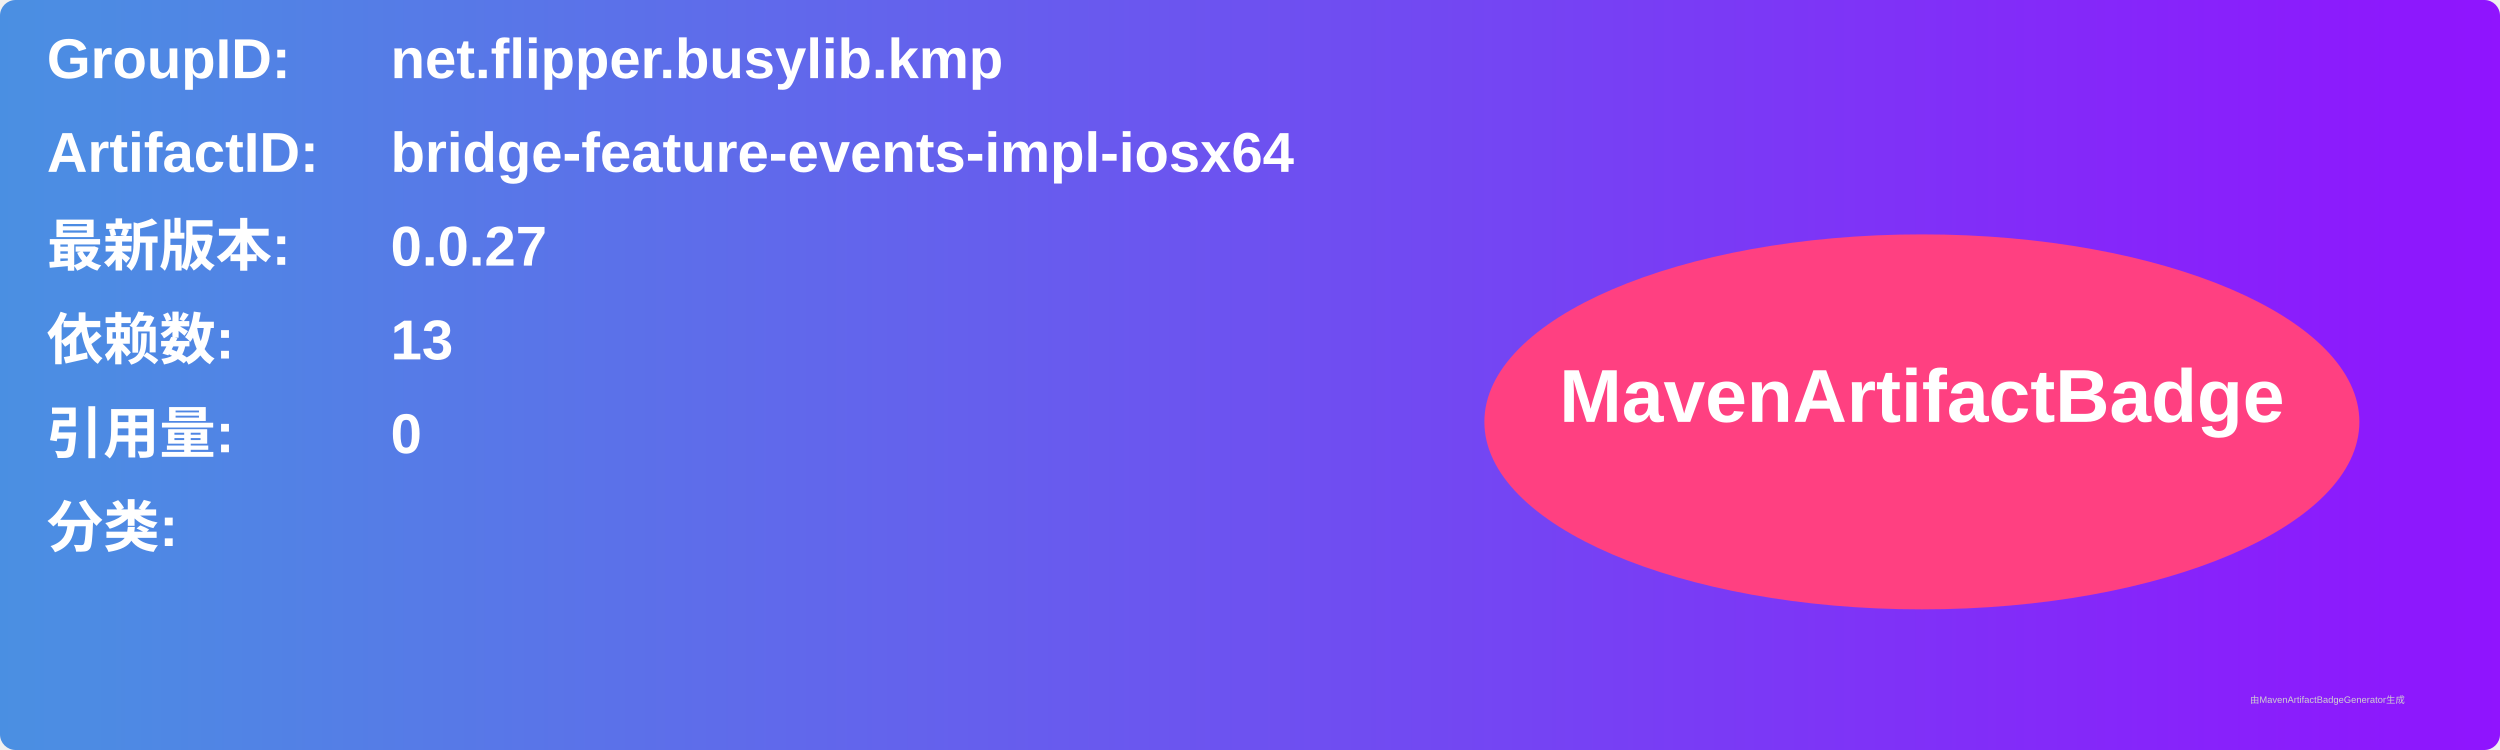
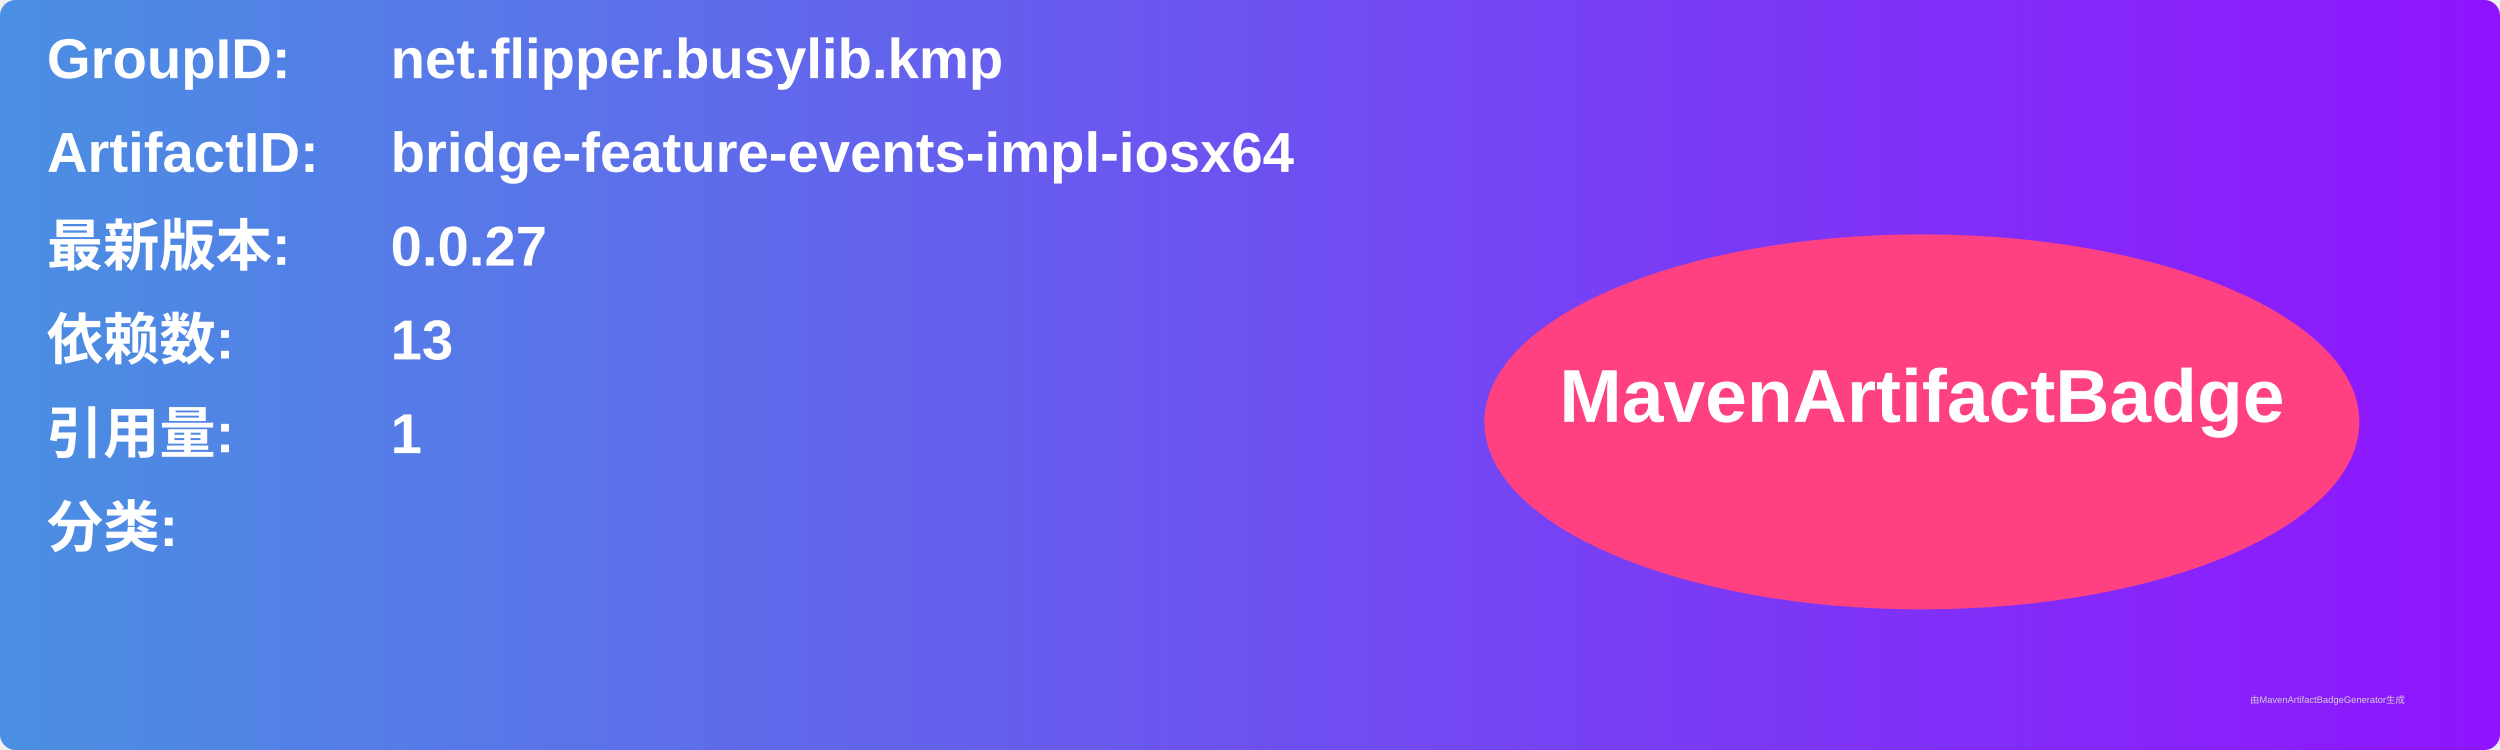
<svg xmlns="http://www.w3.org/2000/svg" width="800" height="240" viewBox="0 0 800 240">
  <linearGradient id="grad" x1="0%" y1="0%" x2="100%" y2="0%">
    <stop offset="0%" stop-color="#4a90e2" />
    <stop offset="100%" stop-color="#9013fe" />
  </linearGradient>
  <rect width="100%" height="100%" rx="5" ry="5" fill="url(#grad)" />
  <g transform="translate(15, 15)">
    <text x="0" y="10" font-family="Arial" font-size="18" fill="white" font-weight="bold" width="260">GroupID:</text>
    <text x="110" y="10" font-family="Arial" font-size="18" fill="white" font-weight="bold" width="460">net.flipper.busylib.kmp</text>
    <text x="0" y="40" font-family="Arial" font-size="18" fill="white" font-weight="bold" width="260">ArtifactID:</text>
    <text x="110" y="40" font-family="Arial" font-size="18" fill="white" font-weight="bold" width="460">bridge-feature-events-impl-iosx64</text>
    <text x="0" y="70" font-family="Arial" font-size="18" fill="white" font-weight="bold">最新版本:</text>
    <text x="110" y="70" font-family="Arial" font-size="18" fill="white" font-weight="bold">
      <tspan font-weight="bold">0.0.27</tspan>
    </text>
    <text x="0" y="100" font-family="Arial" font-size="18" fill="white" font-weight="bold">依赖数: </text>
    <text x="110" y="100" font-family="Arial" font-size="18" fill="white">
      <tspan font-weight="bold">13</tspan>
    </text>
    <text x="0" y="130" font-family="Arial" font-size="18" fill="white" font-weight="bold">引用量: </text>
    <text x="110" y="130" font-family="Arial" font-size="18" fill="white">
-       <tspan font-weight="bold">0</tspan>
+       <tspan font-weight="bold">1</tspan>
    </text>
    <text x="0" y="160" font-family="Arial" font-size="18" fill="white" font-weight="bold">分类:</text>
    <text x="10" y="190" font-family="Arial" font-size="10" fill="white">
      <tspan font-weight="bold" />
    </text>
    <ellipse cx="600" cy="120" rx="140" ry="60" fill="#ff4081" />
    <text x="600" y="120" text-anchor="middle" font-family="Arial" font-size="24" fill="white" font-weight="bold">MavenArtifactBadge</text>
  </g>
  <text x="720" y="225" font-family="Arial" font-size="3" fill="#d0d0d0">由MavenArtifactBadgeGenerator生成</text>
</svg>
